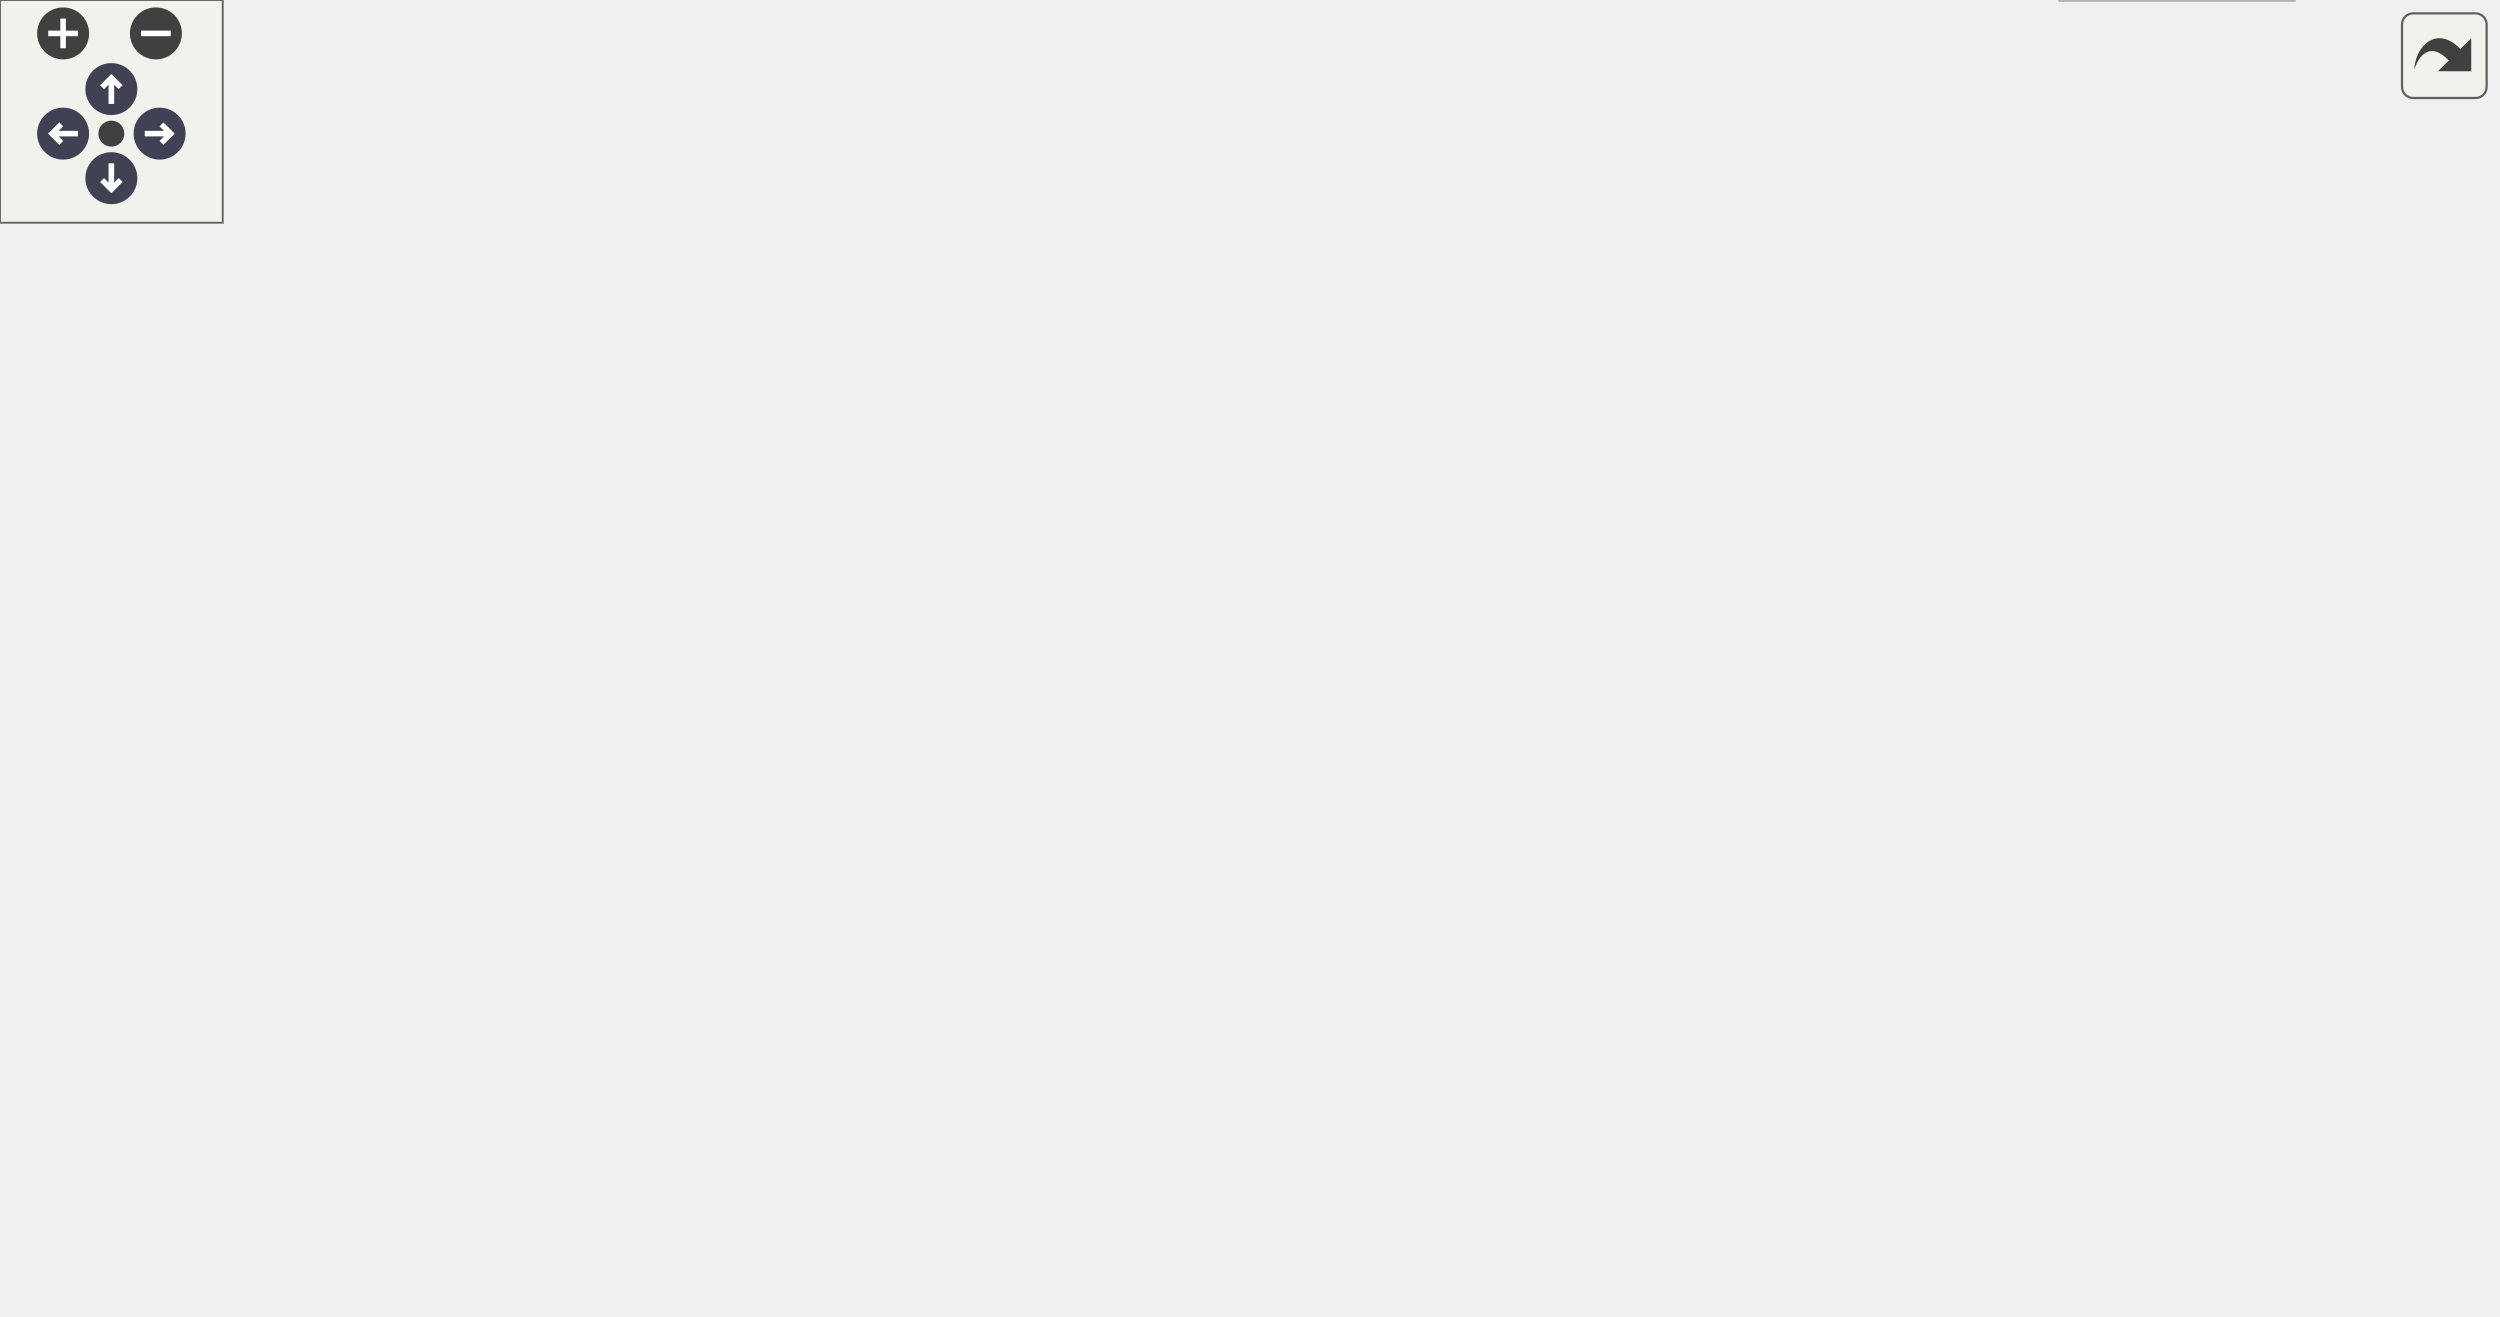
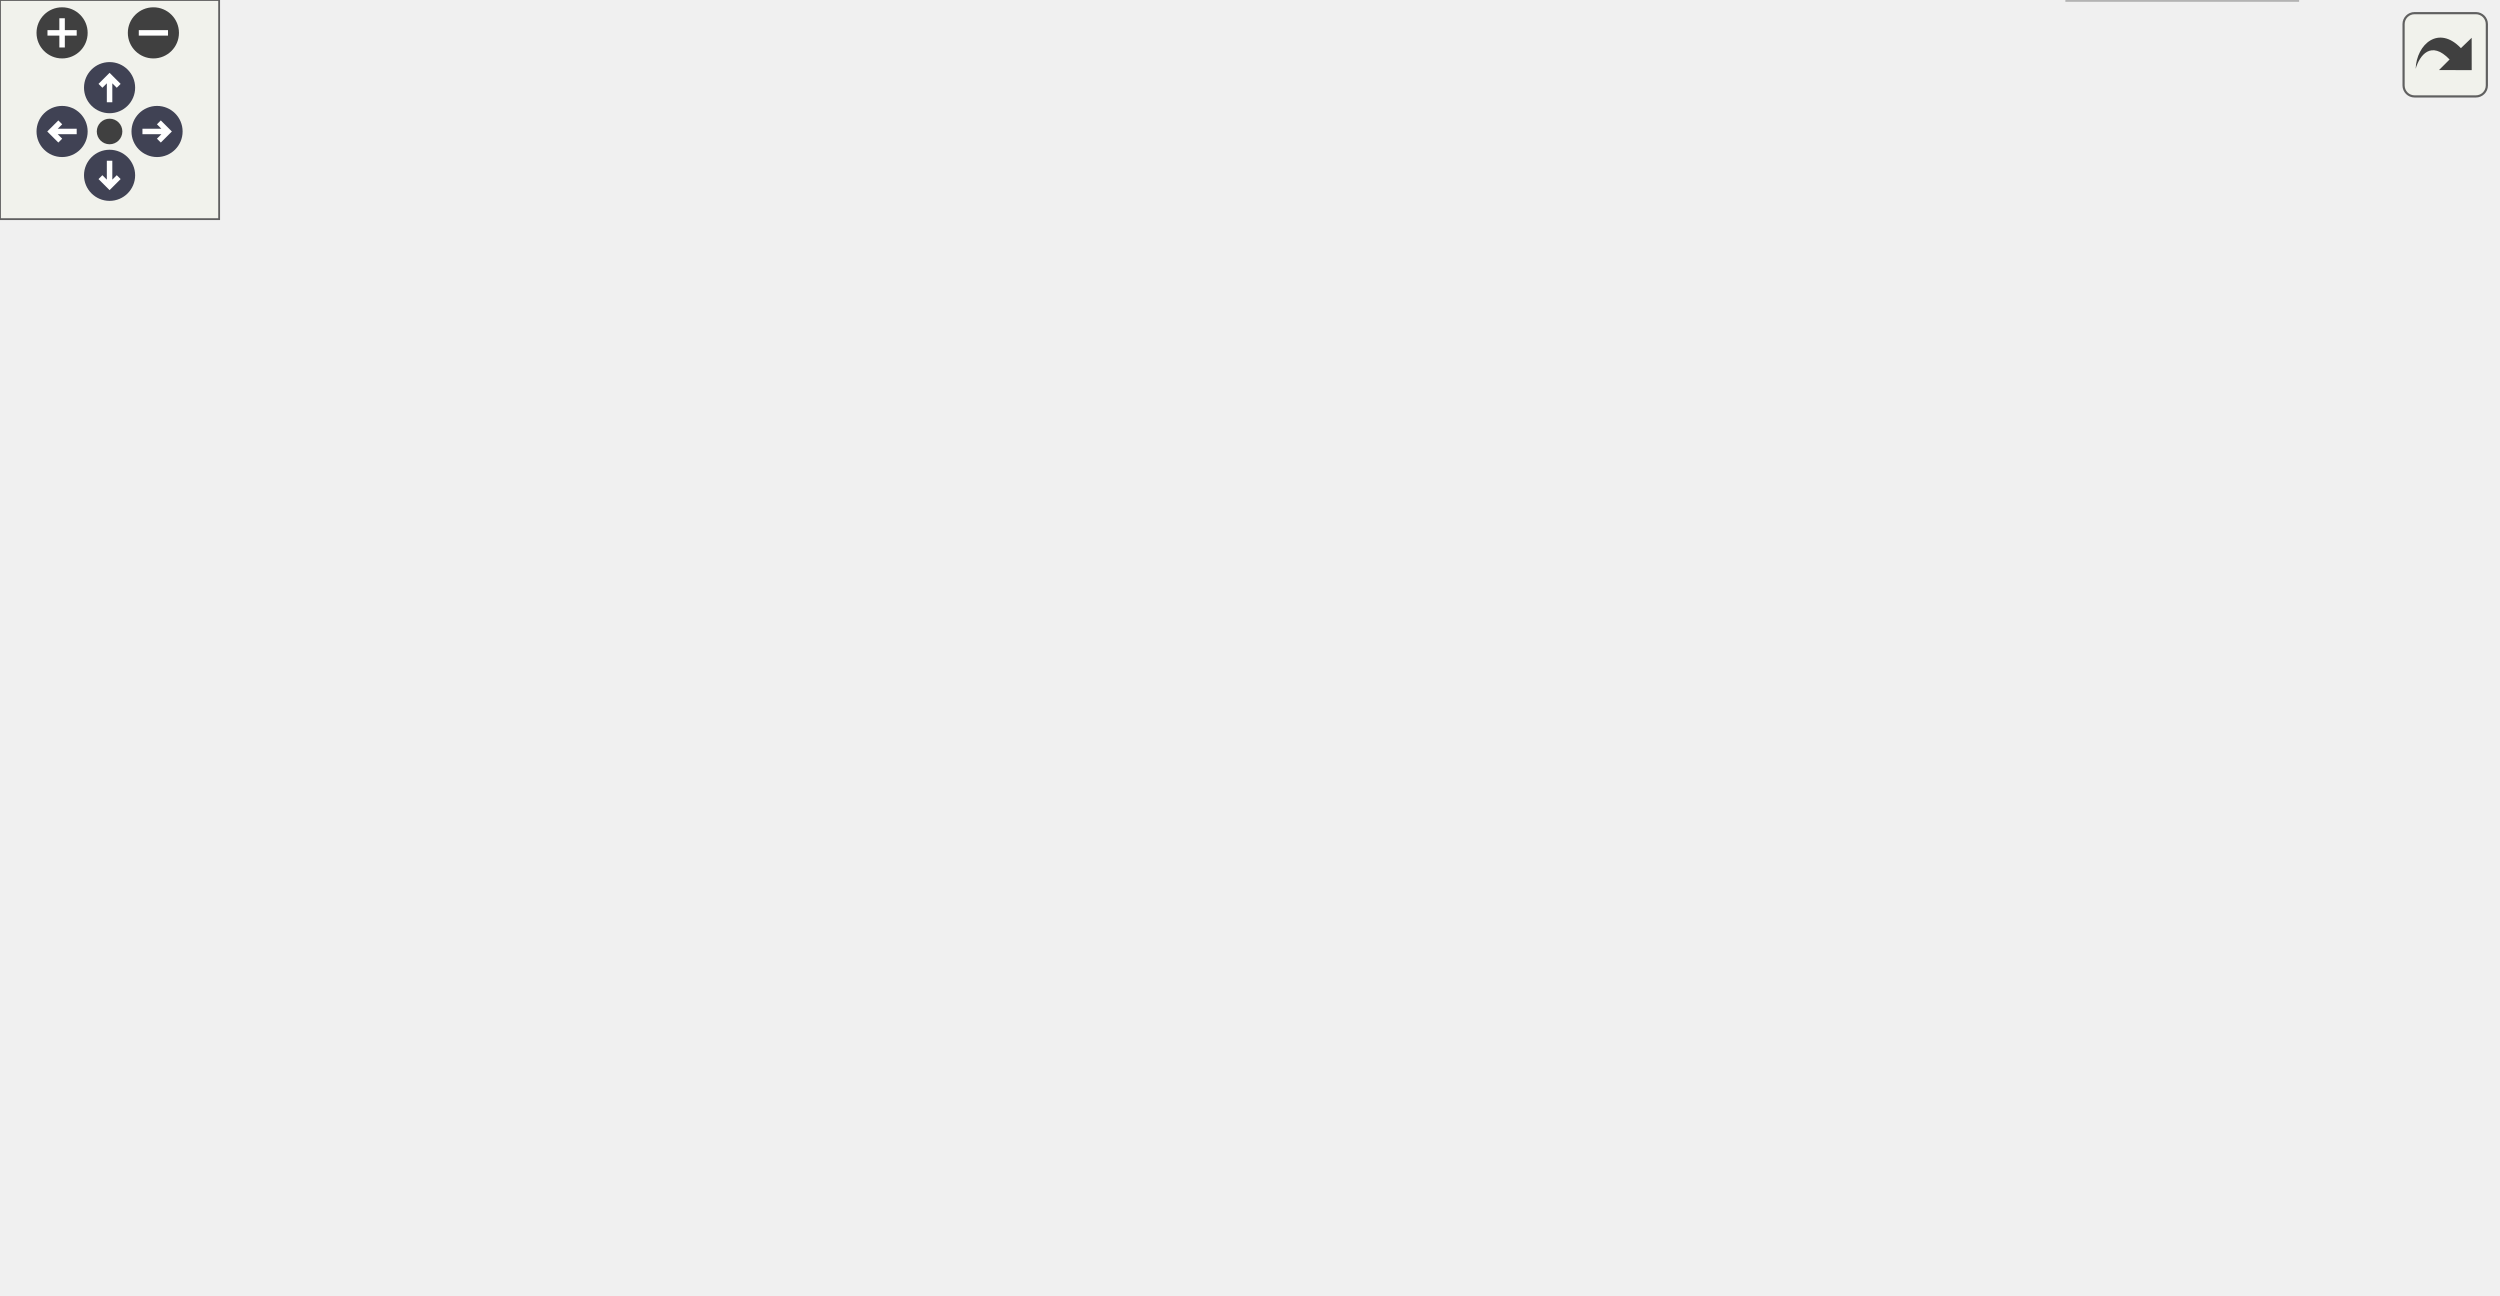
<svg xmlns="http://www.w3.org/2000/svg" xmlns:xlink="http://www.w3.org/1999/xlink" id="main" version="1.1" xml:space="preserve">
  <style type="text/css">
.node, .edge {opacity: 0.7;}
.node.selected, .edge.selected {opacity: 1;}
.edge:hover path { stroke: red; }
.edge:hover polygon { stroke: red; fill: red; }
</style>
  <defs>
    <circle id="rim" cx="0" cy="0" r="7" />
    <circle id="rim2" cx="0" cy="0" r="3.5" />
    <g id="zoomPlus">
      <use xlink:href="#rim" fill="#404040">
        <set attributeName="fill" to="#808080" begin="zoomplus.mouseover" end="zoomplus.mouseout" />
      </use>
      <path d="M-4,0h8M0,-4v8" fill="none" stroke="white" stroke-width="1.5" pointer-events="none" />
    </g>
    <g id="zoomMin">
      <use xlink:href="#rim" fill="#404040">
        <set attributeName="fill" to="#808080" begin="zoomminus.mouseover" end="zoomminus.mouseout" />
      </use>
      <path d="M-4,0h8" fill="none" stroke="white" stroke-width="1.5" pointer-events="none" />
    </g>
    <g id="arrowUp" transform="translate(30 24)">
      <use xlink:href="#rim" />
      <path pointer-events="none" fill="none" stroke="white" stroke-width="1.5" d="M0,-3.0v7 M-2.5,-0.5L0,-3.0L2.5,-0.5" />
    </g>
    <g id="arrowRight" transform="rotate(90) translate(36 -43)">
      <use xlink:href="#rim" />
      <path pointer-events="none" fill="none" stroke="white" stroke-width="1.5" d="M0,-3.0v7 M-2.5,-0.5L0,-3.0L2.5,-0.5" />
    </g>
    <g id="arrowDown" transform="rotate(180) translate(-30 -48)">
      <use xlink:href="#rim" />
      <path pointer-events="none" fill="none" stroke="white" stroke-width="1.5" d="M0,-3.0v7 M-2.5,-0.5L0,-3.0L2.5,-0.5" />
    </g>
    <g id="arrowLeft" transform="rotate(270) translate(-36 17)">
      <use xlink:href="#rim" />
      <path pointer-events="none" fill="none" stroke="white" stroke-width="1.5" d="M0,-3.0v7 M-2.5,-0.5L0,-3.0L2.5,-0.5" />
    </g>
    <g id="resetDef">
      <use xlink:href="#rim2" fill="#404040">
        <set attributeName="fill" to="#808080" begin="reset.mouseover" end="reset.mouseout" />
      </use>
    </g>
  </defs>
  <svg id="graph" class="graph">
    <g id="viewport">
      <g id="Node000001" class="node">
        <g id="a_Node000001">
          <a xlink:title=" ">
            <polygon fill="#999999" stroke="#666666" points="420.5,-294 302.5,-294 302.5,-275 420.5,-275 420.5,-294" />
            <text text-anchor="middle" x="361.5" y="-282" font-family="Helvetica,sans-Serif" font-size="10.00">ICM20948Sensor.cpp</text>
          </a>
        </g>
      </g>
      <g id="Node000002" class="node">
        <g id="a_Node000002">
          <a xlink:href="ICM20948Sensor_8h.html" target="_top" xlink:title=" ">
            <polygon fill="white" stroke="#666666" points="415,-239 308,-239 308,-220 415,-220 415,-239" />
            <text text-anchor="middle" x="361.5" y="-227" font-family="Helvetica,sans-Serif" font-size="10.00">ICM20948Sensor.h</text>
          </a>
        </g>
      </g>
      <g id="edge1_Node000001_Node000002" class="edge">
        <g id="a_edge1_Node000001_Node000002">
          <a xlink:title=" ">
            <path fill="none" stroke="#63b8ff" d="M361.5,-274.75C361.5,-267.8 361.5,-257.85 361.5,-249.13" />
            <polygon fill="#63b8ff" stroke="#63b8ff" points="365,-249.09 361.5,-239.09 358,-249.09 365,-249.09" />
          </a>
        </g>
      </g>
      <g id="Node000003" class="node">
        <g id="a_Node000003">
          <a xlink:title=" ">
            <polygon fill="#e0e0e0" stroke="#999999" points="119,-184 0,-184 0,-165 119,-165 119,-184" />
            <text text-anchor="middle" x="59.5" y="-172" font-family="Helvetica,sans-Serif" font-size="10.00">Adafruit_ICM20948.h</text>
          </a>
        </g>
      </g>
      <g id="edge2_Node000002_Node000003" class="edge">
        <g id="a_edge2_Node000002_Node000003">
          <a xlink:title=" ">
            <path fill="none" stroke="#63b8ff" d="M312.98,-219.98C259.89,-210.67 174.81,-195.74 118.06,-185.78" />
            <polygon fill="#63b8ff" stroke="#63b8ff" points="118.61,-182.32 108.15,-184.04 117.4,-189.21 118.61,-182.32" />
          </a>
        </g>
      </g>
      <g id="Node000004" class="node">
        <g id="a_Node000004">
          <a xlink:title=" ">
            <polygon fill="#e0e0e0" stroke="#999999" points="244,-184 137,-184 137,-165 244,-165 244,-184" />
            <text text-anchor="middle" x="190.5" y="-172" font-family="Helvetica,sans-Serif" font-size="10.00">Adafruit_ICM20X.h</text>
          </a>
        </g>
      </g>
      <g id="edge3_Node000002_Node000004" class="edge">
        <g id="a_edge3_Node000002_Node000004">
          <a xlink:title=" ">
            <path fill="none" stroke="#63b8ff" d="M334.03,-219.98C305.32,-211.09 260.08,-197.07 228.08,-187.15" />
            <polygon fill="#63b8ff" stroke="#63b8ff" points="228.78,-183.7 218.19,-184.08 226.7,-190.39 228.78,-183.7" />
          </a>
        </g>
      </g>
      <g id="Node000005" class="node">
        <g id="a_Node000005">
          <a xlink:title=" ">
            <polygon fill="#e0e0e0" stroke="#999999" points="364.5,-184 262.5,-184 262.5,-165 364.5,-165 364.5,-184" />
            <text text-anchor="middle" x="313.5" y="-172" font-family="Helvetica,sans-Serif" font-size="10.00">Adafruit_Sensor.h</text>
          </a>
        </g>
      </g>
      <g id="edge4_Node000002_Node000005" class="edge">
        <g id="a_edge4_Node000002_Node000005">
          <a xlink:title=" ">
            <path fill="none" stroke="#63b8ff" d="M353.57,-219.75C346.65,-212.11 336.43,-200.82 328.05,-191.56" />
            <polygon fill="#63b8ff" stroke="#63b8ff" points="330.59,-189.15 321.28,-184.09 325.4,-193.85 330.59,-189.15" />
          </a>
        </g>
      </g>
      <g id="Node000006" class="node">
        <g id="a_Node000006">
          <a xlink:title=" ">
            <polygon fill="#e0e0e0" stroke="#999999" points="436,-184 383,-184 383,-165 436,-165 436,-184" />
            <text text-anchor="middle" x="409.5" y="-172" font-family="Helvetica,sans-Serif" font-size="10.00">string.h</text>
          </a>
        </g>
      </g>
      <g id="edge5_Node000002_Node000006" class="edge">
        <g id="a_edge5_Node000002_Node000006">
          <a xlink:title=" ">
            <path fill="none" stroke="#63b8ff" d="M369.43,-219.75C376.35,-212.11 386.57,-200.82 394.95,-191.56" />
            <polygon fill="#63b8ff" stroke="#63b8ff" points="397.6,-193.85 401.72,-184.09 392.41,-189.15 397.6,-193.85" />
          </a>
        </g>
      </g>
      <g id="Node000007" class="node">
        <g id="a_Node000007">
          <a xlink:href="PayloadConfig_8h.html" target="_top" xlink:title="Central location for pinout and config defines.">
            <polygon fill="white" stroke="#666666" points="549,-184 454,-184 454,-165 549,-165 549,-184" />
            <text text-anchor="middle" x="501.5" y="-172" font-family="Helvetica,sans-Serif" font-size="10.00">PayloadConfig.h</text>
          </a>
        </g>
      </g>
      <g id="edge6_Node000002_Node000007" class="edge">
        <g id="a_edge6_Node000002_Node000007">
          <a xlink:title=" ">
            <path fill="none" stroke="#63b8ff" d="M383.99,-219.98C407.02,-211.27 443.04,-197.63 469.13,-187.75" />
            <polygon fill="#63b8ff" stroke="#63b8ff" points="470.48,-190.98 478.6,-184.17 468.01,-184.44 470.48,-190.98" />
          </a>
        </g>
      </g>
+       <g id="Node000009" class="node">
+         <g id="a_Node000009">
+           <a xlink:href="Sensor_8h.html" target="_top" xlink:title=" ">
+             <polygon fill="white" stroke="#666666" points="632.5,-184 574.5,-184 574.5,-165 632.5,-165 632.5,-184" />
+             <text text-anchor="middle" x="603.5" y="-172" font-family="Helvetica,sans-Serif" font-size="10.00">Sensor.h</text>
+           </a>
+         </g>
+       </g>
+       <g id="edge8_Node000002_Node000009" class="edge">
+         <g id="a_edge8_Node000002_Node000009">
+           <a xlink:title=" ">
+             <path fill="none" stroke="#63b8ff" d="M400.38,-219.98C445.38,-210.13 519.06,-193.99 564.22,-184.1" />
+             <polygon fill="#63b8ff" stroke="#63b8ff" points="565.21,-187.47 574.23,-181.91 563.71,-180.63 565.21,-187.47" />
+           </a>
+         </g>
+       </g>
      <g id="Node000008" class="node">
        <g id="a_Node000008">
-           <a xlink:href="Sensor_8h.html" target="_top" xlink:title=" ">
-             <polygon fill="white" stroke="#666666" points="625.5,-184 567.5,-184 567.5,-165 625.5,-165 625.5,-184" />
-             <text text-anchor="middle" x="596.5" y="-172" font-family="Helvetica,sans-Serif" font-size="10.00">Sensor.h</text>
-           </a>
-         </g>
-       </g>
-       <g id="edge7_Node000002_Node000008" class="edge">
-         <g id="a_edge7_Node000002_Node000008">
-           <a xlink:title=" ">
-             <path fill="none" stroke="#63b8ff" d="M399.26,-219.98C442.62,-210.21 513.41,-194.24 557.35,-184.33" />
-             <polygon fill="#63b8ff" stroke="#63b8ff" points="558.39,-187.68 567.37,-182.07 556.85,-180.85 558.39,-187.68" />
-           </a>
-         </g>
-       </g>
-       <g id="Node000009" class="node">
-         <g id="a_Node000009">
-           <a xlink:title=" ">
-             <polygon fill="#e0e0e0" stroke="#999999" points="618,-19 555,-19 555,0 618,0 618,-19" />
-             <text text-anchor="middle" x="586.5" y="-7" font-family="Helvetica,sans-Serif" font-size="10.00">Arduino.h</text>
-           </a>
-         </g>
-       </g>
-       <g id="edge8_Node000008_Node000009" class="edge">
-         <g id="a_edge8_Node000008_Node000009">
-           <a xlink:title=" ">
-             <path fill="none" stroke="#63b8ff" d="M585.79,-164.93C576.57,-156.8 563.91,-143.68 558.5,-129 545.63,-94.12 563.66,-51.23 576.21,-27.81" />
-             <polygon fill="#63b8ff" stroke="#63b8ff" points="579.29,-29.47 581.14,-19.04 573.19,-26.04 579.29,-29.47" />
+           <a xlink:title=" ">
+             <polygon fill="#e0e0e0" stroke="#999999" points="521.5,-129 473.5,-129 473.5,-110 521.5,-110 521.5,-129" />
+             <text text-anchor="middle" x="497.5" y="-117" font-family="Helvetica,sans-Serif" font-size="10.00">Wire.h</text>
+           </a>
+         </g>
+       </g>
+       <g id="edge7_Node000007_Node000008" class="edge">
+         <g id="a_edge7_Node000007_Node000008">
+           <a xlink:title=" ">
+             <path fill="none" stroke="#63b8ff" d="M500.84,-164.75C500.32,-157.8 499.56,-147.85 498.91,-139.13" />
+             <polygon fill="#63b8ff" stroke="#63b8ff" points="502.39,-138.8 498.15,-129.09 495.41,-139.32 502.39,-138.8" />
          </a>
        </g>
      </g>
      <g id="Node000010" class="node">
        <g id="a_Node000010">
-           <a xlink:href="Device_8h.html" target="_top" xlink:title=" ">
-             <polygon fill="white" stroke="#666666" points="626,-129 567,-129 567,-110 626,-110 626,-129" />
-             <text text-anchor="middle" x="596.5" y="-117" font-family="Helvetica,sans-Serif" font-size="10.00">Device.h</text>
-           </a>
-         </g>
-       </g>
-       <g id="edge9_Node000008_Node000010" class="edge">
-         <g id="a_edge9_Node000008_Node000010">
-           <a xlink:title=" ">
-             <path fill="none" stroke="#63b8ff" d="M596.5,-164.75C596.5,-157.8 596.5,-147.85 596.5,-139.13" />
-             <polygon fill="#63b8ff" stroke="#63b8ff" points="600,-139.09 596.5,-129.09 593,-139.09 600,-139.09" />
+           <a xlink:title=" ">
+             <polygon fill="#e0e0e0" stroke="#999999" points="629,-19 566,-19 566,0 629,0 629,-19" />
+             <text text-anchor="middle" x="597.5" y="-7" font-family="Helvetica,sans-Serif" font-size="10.00">Arduino.h</text>
+           </a>
+         </g>
+       </g>
+       <g id="edge9_Node000009_Node000010" class="edge">
+         <g id="a_edge9_Node000009_Node000010">
+           <a xlink:title=" ">
+             <path fill="none" stroke="#63b8ff" d="M593.89,-164.69C585.63,-156.41 574.3,-143.18 569.5,-129 557.64,-93.96 575.08,-51.45 587.3,-28.06" />
+             <polygon fill="#63b8ff" stroke="#63b8ff" points="590.38,-29.73 592.12,-19.28 584.24,-26.36 590.38,-29.73" />
          </a>
        </g>
      </g>
      <g id="Node000011" class="node">
        <g id="a_Node000011">
+           <a xlink:href="Device_8h.html" target="_top" xlink:title=" ">
+             <polygon fill="white" stroke="#666666" points="637,-129 578,-129 578,-110 637,-110 637,-129" />
+             <text text-anchor="middle" x="607.5" y="-117" font-family="Helvetica,sans-Serif" font-size="10.00">Device.h</text>
+           </a>
+         </g>
+       </g>
+       <g id="edge10_Node000009_Node000011" class="edge">
+         <g id="a_edge10_Node000009_Node000011">
+           <a xlink:title=" ">
+             <path fill="none" stroke="#63b8ff" d="M604.16,-164.75C604.68,-157.8 605.44,-147.85 606.09,-139.13" />
+             <polygon fill="#63b8ff" stroke="#63b8ff" points="609.59,-139.32 606.85,-129.09 602.61,-138.8 609.59,-139.32" />
+           </a>
+         </g>
+       </g>
+       <g id="Node000012" class="node">
+         <g id="a_Node000012">
          <a xlink:href="Logger_8h.html" target="_top" xlink:title=" ">
-             <polygon fill="white" stroke="#666666" points="672.5,-74 614.5,-74 614.5,-55 672.5,-55 672.5,-74" />
-             <text text-anchor="middle" x="643.5" y="-62" font-family="Helvetica,sans-Serif" font-size="10.00">Logger.h</text>
-           </a>
-         </g>
-       </g>
-       <g id="edge13_Node000008_Node000011" class="edge">
-         <g id="a_edge13_Node000008_Node000011">
-           <a xlink:title=" ">
-             <path fill="none" stroke="#63b8ff" d="M607.05,-164.81C616.22,-156.6 629.01,-143.43 635.5,-129 641.84,-114.89 643.65,-97.35 643.98,-84.28" />
-             <polygon fill="#63b8ff" stroke="#63b8ff" points="647.48,-84.14 643.97,-74.14 640.48,-84.15 647.48,-84.14" />
-           </a>
-         </g>
-       </g>
-       <g id="edge10_Node000010_Node000009" class="edge">
-         <g id="a_edge10_Node000010_Node000009">
-           <a xlink:title=" ">
-             <path fill="none" stroke="#63b8ff" d="M595.68,-109.66C594.06,-92.17 590.42,-52.8 588.24,-29.27" />
-             <polygon fill="#63b8ff" stroke="#63b8ff" points="591.71,-28.79 587.3,-19.16 584.74,-29.44 591.71,-28.79" />
-           </a>
-         </g>
-       </g>
-       <g id="edge11_Node000010_Node000011" class="edge">
-         <g id="a_edge11_Node000010_Node000011">
-           <a xlink:title=" ">
-             <path fill="none" stroke="#63b8ff" d="M604.26,-109.75C610.97,-102.18 620.84,-91.05 629.01,-81.84" />
-             <polygon fill="#63b8ff" stroke="#63b8ff" points="631.87,-83.89 635.88,-74.09 626.63,-79.25 631.87,-83.89" />
-           </a>
-         </g>
-       </g>
-       <g id="edge12_Node000011_Node000009" class="edge">
-         <g id="a_edge12_Node000011_Node000009">
-           <a xlink:title=" ">
-             <path fill="none" stroke="#63b8ff" d="M634.34,-54.98C626,-47.23 613.47,-35.58 603.32,-26.14" />
-             <polygon fill="#63b8ff" stroke="#63b8ff" points="605.53,-23.42 595.82,-19.17 600.76,-28.54 605.53,-23.42" />
+             <polygon fill="white" stroke="#666666" points="683.5,-74 625.5,-74 625.5,-55 683.5,-55 683.5,-74" />
+             <text text-anchor="middle" x="654.5" y="-62" font-family="Helvetica,sans-Serif" font-size="10.00">Logger.h</text>
+           </a>
+         </g>
+       </g>
+       <g id="edge14_Node000009_Node000012" class="edge">
+         <g id="a_edge14_Node000009_Node000012">
+           <a xlink:title=" ">
+             <path fill="none" stroke="#63b8ff" d="M615.53,-164.73C625.61,-156.65 639.44,-143.73 646.5,-129 653.18,-115.05 654.96,-97.49 655.2,-84.38" />
+             <polygon fill="#63b8ff" stroke="#63b8ff" points="658.7,-84.16 655.09,-74.2 651.7,-84.23 658.7,-84.16" />
+           </a>
+         </g>
+       </g>
+       <g id="edge11_Node000011_Node000010" class="edge">
+         <g id="a_edge11_Node000011_Node000010">
+           <a xlink:title=" ">
+             <path fill="none" stroke="#63b8ff" d="M606.68,-109.66C605.06,-92.17 601.42,-52.8 599.24,-29.27" />
+             <polygon fill="#63b8ff" stroke="#63b8ff" points="602.71,-28.79 598.3,-19.16 595.74,-29.44 602.71,-28.79" />
+           </a>
+         </g>
+       </g>
+       <g id="edge12_Node000011_Node000012" class="edge">
+         <g id="a_edge12_Node000011_Node000012">
+           <a xlink:title=" ">
+             <path fill="none" stroke="#63b8ff" d="M615.26,-109.75C621.97,-102.18 631.84,-91.05 640.01,-81.84" />
+             <polygon fill="#63b8ff" stroke="#63b8ff" points="642.87,-83.89 646.88,-74.09 637.63,-79.25 642.87,-83.89" />
+           </a>
+         </g>
+       </g>
+       <g id="edge13_Node000012_Node000010" class="edge">
+         <g id="a_edge13_Node000012_Node000010">
+           <a xlink:title=" ">
+             <path fill="none" stroke="#63b8ff" d="M645.34,-54.98C637,-47.23 624.47,-35.58 614.32,-26.14" />
+             <polygon fill="#63b8ff" stroke="#63b8ff" points="616.53,-23.42 606.82,-19.17 611.76,-28.54 616.53,-23.42" />
          </a>
        </g>
      </g>
    </g>
  </svg>
  <g id="navigator" transform="translate(0 0)" fill="#404254">
    <rect fill="#f2f5e9" fill-opacity="0.5" stroke="#606060" stroke-width=".5" x="0" y="0" width="60" height="60" />
    <use id="zoomplus" xlink:href="#zoomPlus" x="17" y="9" />
    <use id="zoomminus" xlink:href="#zoomMin" x="42" y="9" />
    <use id="reset" xlink:href="#resetDef" x="30" y="36" />
    <use id="arrowup" xlink:href="#arrowUp" x="0" y="0" />
    <use id="arrowright" xlink:href="#arrowRight" x="0" y="0" />
    <use id="arrowdown" xlink:href="#arrowDown" x="0" y="0" />
    <use id="arrowleft" xlink:href="#arrowLeft" x="0" y="0" />
  </g>
  <svg viewBox="0 0 15 15" width="100%" height="30px" preserveAspectRatio="xMaxYMin meet">
    <g id="arrow_out" transform="scale(0.3 0.3)">
      <a xlink:href="ICM20948Sensor_8cpp__incl_org.svg" target="_base">
        <rect id="button" ry="5" rx="5" y="6" x="6" height="38" width="38" fill="#f2f5e9" fill-opacity="0.5" stroke="#606060" stroke-width="1.0" />
        <path id="arrow" d="M 11.5,31.437 C 11.94,20.098 22.043,11.323 32.159,21.979 L 37.069,17.246 C 37.069,17.246 37.088,32 37.088,32 L 22.16,31.978 C 22.16,31.978 26.998,27.14 26.998,27.14 C 18.529,18.264 13.292,25.23 11.5,31.437 z" style="fill:#404040;" />
      </a>
    </g>
  </svg>
  <style type="text/css">

[data-mouse-over-selected='false'] { opacity: 0.7; }
[data-mouse-over-selected='true']  { opacity: 1.0; }

</style>
</svg>
